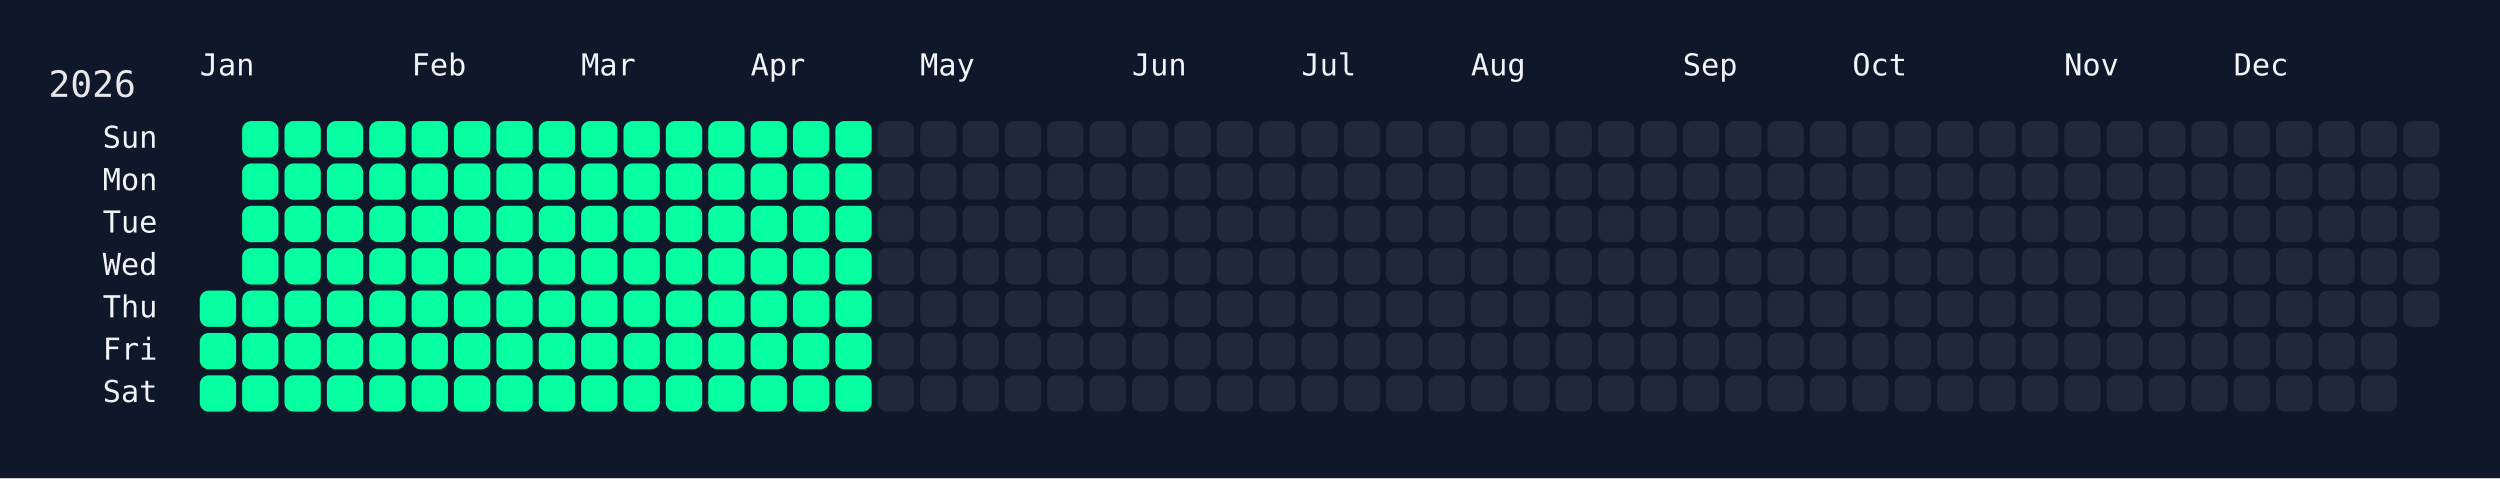
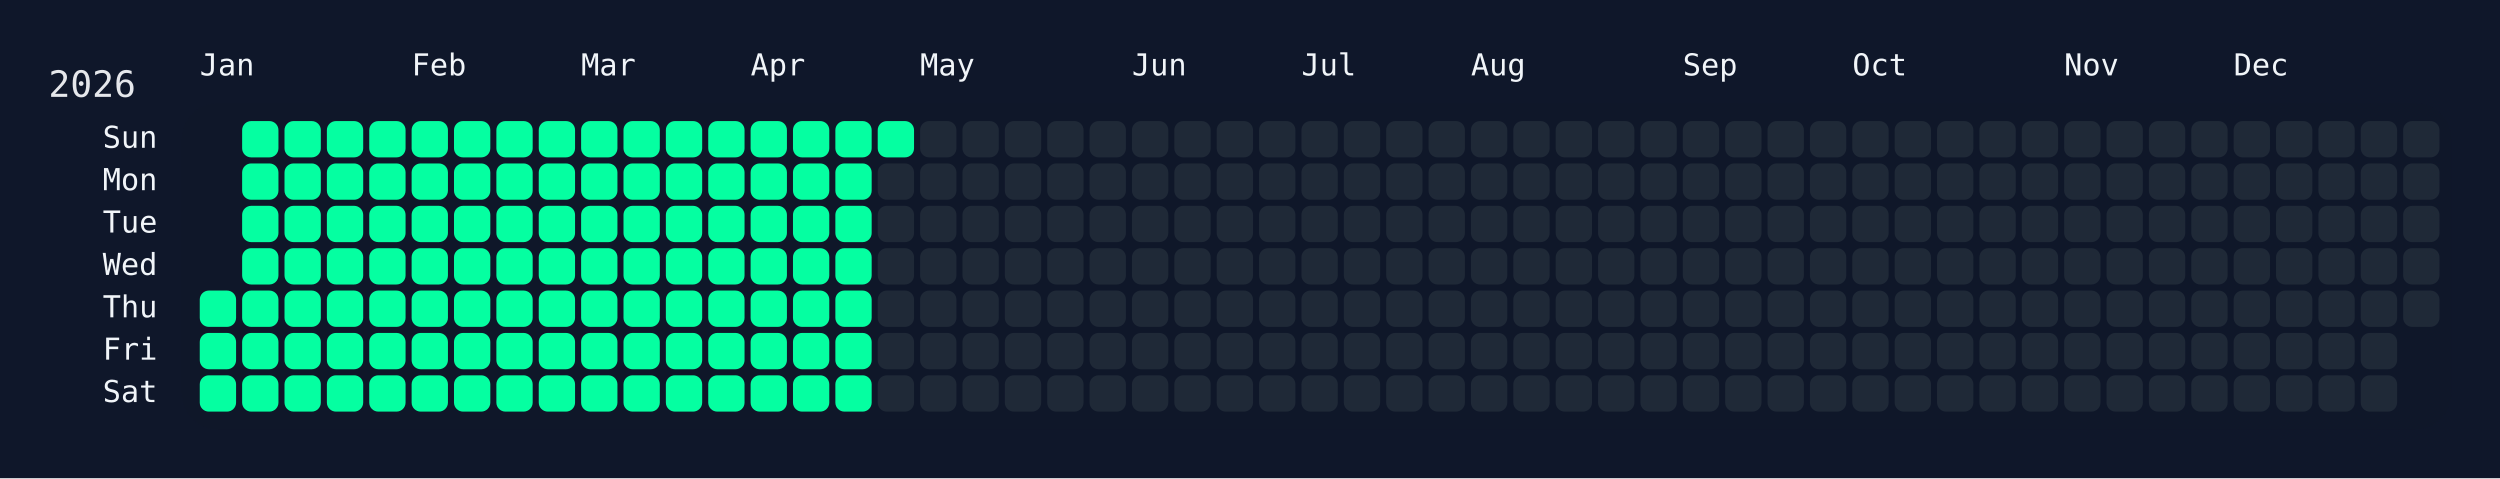
<svg xmlns="http://www.w3.org/2000/svg" width="826" height="158" viewBox="0 0 826 158">
  <rect width="826" height="158" fill="#0f172a" />
  <rect x="60" y="34" width="750" height="108" rx="12" ry="12" fill="rgba(15, 23, 42, 0.8)" />
  <text x="16" y="32" font-size="12" fill="#e5e7eb" font-family="JetBrains Mono, ui-monospace, SFMono-Regular, Menlo, Monaco, Consolas, monospace">2026</text>
  <text x="66" y="18" font-size="10" fill="#f1f5f9" font-family="JetBrains Mono, ui-monospace, SFMono-Regular, Menlo, Monaco, Consolas, monospace" dominant-baseline="hanging">Jan</text>
  <text x="136" y="18" font-size="10" fill="#f1f5f9" font-family="JetBrains Mono, ui-monospace, SFMono-Regular, Menlo, Monaco, Consolas, monospace" dominant-baseline="hanging">Feb</text>
  <text x="192" y="18" font-size="10" fill="#f1f5f9" font-family="JetBrains Mono, ui-monospace, SFMono-Regular, Menlo, Monaco, Consolas, monospace" dominant-baseline="hanging">Mar</text>
  <text x="248" y="18" font-size="10" fill="#f1f5f9" font-family="JetBrains Mono, ui-monospace, SFMono-Regular, Menlo, Monaco, Consolas, monospace" dominant-baseline="hanging">Apr</text>
  <text x="304" y="18" font-size="10" fill="#f1f5f9" font-family="JetBrains Mono, ui-monospace, SFMono-Regular, Menlo, Monaco, Consolas, monospace" dominant-baseline="hanging">May</text>
  <text x="374" y="18" font-size="10" fill="#f1f5f9" font-family="JetBrains Mono, ui-monospace, SFMono-Regular, Menlo, Monaco, Consolas, monospace" dominant-baseline="hanging">Jun</text>
  <text x="430" y="18" font-size="10" fill="#f1f5f9" font-family="JetBrains Mono, ui-monospace, SFMono-Regular, Menlo, Monaco, Consolas, monospace" dominant-baseline="hanging">Jul</text>
  <text x="486" y="18" font-size="10" fill="#f1f5f9" font-family="JetBrains Mono, ui-monospace, SFMono-Regular, Menlo, Monaco, Consolas, monospace" dominant-baseline="hanging">Aug</text>
  <text x="556" y="18" font-size="10" fill="#f1f5f9" font-family="JetBrains Mono, ui-monospace, SFMono-Regular, Menlo, Monaco, Consolas, monospace" dominant-baseline="hanging">Sep</text>
  <text x="612" y="18" font-size="10" fill="#f1f5f9" font-family="JetBrains Mono, ui-monospace, SFMono-Regular, Menlo, Monaco, Consolas, monospace" dominant-baseline="hanging">Oct</text>
  <text x="682" y="18" font-size="10" fill="#f1f5f9" font-family="JetBrains Mono, ui-monospace, SFMono-Regular, Menlo, Monaco, Consolas, monospace" dominant-baseline="hanging">Nov</text>
  <text x="738" y="18" font-size="10" fill="#f1f5f9" font-family="JetBrains Mono, ui-monospace, SFMono-Regular, Menlo, Monaco, Consolas, monospace" dominant-baseline="hanging">Dec</text>
  <text x="52" y="46.0" font-size="10" fill="#f1f5f9" font-family="JetBrains Mono, ui-monospace, SFMono-Regular, Menlo, Monaco, Consolas, monospace" text-anchor="end" dominant-baseline="middle">Sun</text>
  <text x="52" y="60.0" font-size="10" fill="#f1f5f9" font-family="JetBrains Mono, ui-monospace, SFMono-Regular, Menlo, Monaco, Consolas, monospace" text-anchor="end" dominant-baseline="middle">Mon</text>
  <text x="52" y="74.0" font-size="10" fill="#f1f5f9" font-family="JetBrains Mono, ui-monospace, SFMono-Regular, Menlo, Monaco, Consolas, monospace" text-anchor="end" dominant-baseline="middle">Tue</text>
  <text x="52" y="88.0" font-size="10" fill="#f1f5f9" font-family="JetBrains Mono, ui-monospace, SFMono-Regular, Menlo, Monaco, Consolas, monospace" text-anchor="end" dominant-baseline="middle">Wed</text>
  <text x="52" y="102.0" font-size="10" fill="#f1f5f9" font-family="JetBrains Mono, ui-monospace, SFMono-Regular, Menlo, Monaco, Consolas, monospace" text-anchor="end" dominant-baseline="middle">Thu</text>
  <text x="52" y="116.0" font-size="10" fill="#f1f5f9" font-family="JetBrains Mono, ui-monospace, SFMono-Regular, Menlo, Monaco, Consolas, monospace" text-anchor="end" dominant-baseline="middle">Fri</text>
  <text x="52" y="130.0" font-size="10" fill="#f1f5f9" font-family="JetBrains Mono, ui-monospace, SFMono-Regular, Menlo, Monaco, Consolas, monospace" text-anchor="end" dominant-baseline="middle">Sat</text>
  <g transform="translate(66,40)">
    <rect x="0" y="56" width="12" height="12" rx="3" ry="3" fill="#05ffa1" data-date="2026-01-01" />
    <rect x="0" y="70" width="12" height="12" rx="3" ry="3" fill="#05ffa1" data-date="2026-01-02" />
    <rect x="0" y="84" width="12" height="12" rx="3" ry="3" fill="#05ffa1" data-date="2026-01-03" />
    <rect x="14" y="0" width="12" height="12" rx="3" ry="3" fill="#05ffa1" data-date="2026-01-04" />
    <rect x="14" y="14" width="12" height="12" rx="3" ry="3" fill="#05ffa1" data-date="2026-01-05" />
    <rect x="14" y="28" width="12" height="12" rx="3" ry="3" fill="#05ffa1" data-date="2026-01-06" />
    <rect x="14" y="42" width="12" height="12" rx="3" ry="3" fill="#05ffa1" data-date="2026-01-07" />
    <rect x="14" y="56" width="12" height="12" rx="3" ry="3" fill="#05ffa1" data-date="2026-01-08" />
    <rect x="14" y="70" width="12" height="12" rx="3" ry="3" fill="#05ffa1" data-date="2026-01-09" />
    <rect x="14" y="84" width="12" height="12" rx="3" ry="3" fill="#05ffa1" data-date="2026-01-10" />
    <rect x="28" y="0" width="12" height="12" rx="3" ry="3" fill="#05ffa1" data-date="2026-01-11" />
    <rect x="28" y="14" width="12" height="12" rx="3" ry="3" fill="#05ffa1" data-date="2026-01-12" />
    <rect x="28" y="28" width="12" height="12" rx="3" ry="3" fill="#05ffa1" data-date="2026-01-13" />
    <rect x="28" y="42" width="12" height="12" rx="3" ry="3" fill="#05ffa1" data-date="2026-01-14" />
    <rect x="28" y="56" width="12" height="12" rx="3" ry="3" fill="#05ffa1" data-date="2026-01-15" />
    <rect x="28" y="70" width="12" height="12" rx="3" ry="3" fill="#05ffa1" data-date="2026-01-16" />
    <rect x="28" y="84" width="12" height="12" rx="3" ry="3" fill="#05ffa1" data-date="2026-01-17" />
    <rect x="42" y="0" width="12" height="12" rx="3" ry="3" fill="#05ffa1" data-date="2026-01-18" />
    <rect x="42" y="14" width="12" height="12" rx="3" ry="3" fill="#05ffa1" data-date="2026-01-19" />
    <rect x="42" y="28" width="12" height="12" rx="3" ry="3" fill="#05ffa1" data-date="2026-01-20" />
    <rect x="42" y="42" width="12" height="12" rx="3" ry="3" fill="#05ffa1" data-date="2026-01-21" />
    <rect x="42" y="56" width="12" height="12" rx="3" ry="3" fill="#05ffa1" data-date="2026-01-22" />
    <rect x="42" y="70" width="12" height="12" rx="3" ry="3" fill="#05ffa1" data-date="2026-01-23" />
    <rect x="42" y="84" width="12" height="12" rx="3" ry="3" fill="#05ffa1" data-date="2026-01-24" />
    <rect x="56" y="0" width="12" height="12" rx="3" ry="3" fill="#05ffa1" data-date="2026-01-25" />
    <rect x="56" y="14" width="12" height="12" rx="3" ry="3" fill="#05ffa1" data-date="2026-01-26" />
    <rect x="56" y="28" width="12" height="12" rx="3" ry="3" fill="#05ffa1" data-date="2026-01-27" />
    <rect x="56" y="42" width="12" height="12" rx="3" ry="3" fill="#05ffa1" data-date="2026-01-28" />
    <rect x="56" y="56" width="12" height="12" rx="3" ry="3" fill="#05ffa1" data-date="2026-01-29" />
    <rect x="56" y="70" width="12" height="12" rx="3" ry="3" fill="#05ffa1" data-date="2026-01-30" />
    <rect x="56" y="84" width="12" height="12" rx="3" ry="3" fill="#05ffa1" data-date="2026-01-31" />
    <rect x="70" y="0" width="12" height="12" rx="3" ry="3" fill="#05ffa1" data-date="2026-02-01" />
    <rect x="70" y="14" width="12" height="12" rx="3" ry="3" fill="#05ffa1" data-date="2026-02-02" />
    <rect x="70" y="28" width="12" height="12" rx="3" ry="3" fill="#05ffa1" data-date="2026-02-03" />
    <rect x="70" y="42" width="12" height="12" rx="3" ry="3" fill="#05ffa1" data-date="2026-02-04" />
    <rect x="70" y="56" width="12" height="12" rx="3" ry="3" fill="#05ffa1" data-date="2026-02-05" />
    <rect x="70" y="70" width="12" height="12" rx="3" ry="3" fill="#05ffa1" data-date="2026-02-06" />
    <rect x="70" y="84" width="12" height="12" rx="3" ry="3" fill="#05ffa1" data-date="2026-02-07" />
    <rect x="84" y="0" width="12" height="12" rx="3" ry="3" fill="#05ffa1" data-date="2026-02-08" />
    <rect x="84" y="14" width="12" height="12" rx="3" ry="3" fill="#05ffa1" data-date="2026-02-09" />
    <rect x="84" y="28" width="12" height="12" rx="3" ry="3" fill="#05ffa1" data-date="2026-02-10" />
    <rect x="84" y="42" width="12" height="12" rx="3" ry="3" fill="#05ffa1" data-date="2026-02-11" />
    <rect x="84" y="56" width="12" height="12" rx="3" ry="3" fill="#05ffa1" data-date="2026-02-12" />
    <rect x="84" y="70" width="12" height="12" rx="3" ry="3" fill="#05ffa1" data-date="2026-02-13" />
    <rect x="84" y="84" width="12" height="12" rx="3" ry="3" fill="#05ffa1" data-date="2026-02-14" />
    <rect x="98" y="0" width="12" height="12" rx="3" ry="3" fill="#05ffa1" data-date="2026-02-15" />
    <rect x="98" y="14" width="12" height="12" rx="3" ry="3" fill="#05ffa1" data-date="2026-02-16" />
    <rect x="98" y="28" width="12" height="12" rx="3" ry="3" fill="#05ffa1" data-date="2026-02-17" />
    <rect x="98" y="42" width="12" height="12" rx="3" ry="3" fill="#05ffa1" data-date="2026-02-18" />
    <rect x="98" y="56" width="12" height="12" rx="3" ry="3" fill="#05ffa1" data-date="2026-02-19" />
    <rect x="98" y="70" width="12" height="12" rx="3" ry="3" fill="#05ffa1" data-date="2026-02-20" />
    <rect x="98" y="84" width="12" height="12" rx="3" ry="3" fill="#05ffa1" data-date="2026-02-21" />
    <rect x="112" y="0" width="12" height="12" rx="3" ry="3" fill="#05ffa1" data-date="2026-02-22" />
    <rect x="112" y="14" width="12" height="12" rx="3" ry="3" fill="#05ffa1" data-date="2026-02-23" />
    <rect x="112" y="28" width="12" height="12" rx="3" ry="3" fill="#05ffa1" data-date="2026-02-24" />
    <rect x="112" y="42" width="12" height="12" rx="3" ry="3" fill="#05ffa1" data-date="2026-02-25" />
    <rect x="112" y="56" width="12" height="12" rx="3" ry="3" fill="#05ffa1" data-date="2026-02-26" />
    <rect x="112" y="70" width="12" height="12" rx="3" ry="3" fill="#05ffa1" data-date="2026-02-27" />
    <rect x="112" y="84" width="12" height="12" rx="3" ry="3" fill="#05ffa1" data-date="2026-02-28" />
    <rect x="126" y="0" width="12" height="12" rx="3" ry="3" fill="#05ffa1" data-date="2026-03-01" />
    <rect x="126" y="14" width="12" height="12" rx="3" ry="3" fill="#05ffa1" data-date="2026-03-02" />
    <rect x="126" y="28" width="12" height="12" rx="3" ry="3" fill="#05ffa1" data-date="2026-03-03" />
    <rect x="126" y="42" width="12" height="12" rx="3" ry="3" fill="#05ffa1" data-date="2026-03-04" />
    <rect x="126" y="56" width="12" height="12" rx="3" ry="3" fill="#05ffa1" data-date="2026-03-05" />
    <rect x="126" y="70" width="12" height="12" rx="3" ry="3" fill="#05ffa1" data-date="2026-03-06" />
    <rect x="126" y="84" width="12" height="12" rx="3" ry="3" fill="#05ffa1" data-date="2026-03-07" />
    <rect x="140" y="0" width="12" height="12" rx="3" ry="3" fill="#05ffa1" data-date="2026-03-08" />
    <rect x="140" y="14" width="12" height="12" rx="3" ry="3" fill="#05ffa1" data-date="2026-03-09" />
    <rect x="140" y="28" width="12" height="12" rx="3" ry="3" fill="#05ffa1" data-date="2026-03-10" />
    <rect x="140" y="42" width="12" height="12" rx="3" ry="3" fill="#05ffa1" data-date="2026-03-11" />
    <rect x="140" y="56" width="12" height="12" rx="3" ry="3" fill="#05ffa1" data-date="2026-03-12" />
    <rect x="140" y="70" width="12" height="12" rx="3" ry="3" fill="#05ffa1" data-date="2026-03-13" />
    <rect x="140" y="84" width="12" height="12" rx="3" ry="3" fill="#05ffa1" data-date="2026-03-14" />
    <rect x="154" y="0" width="12" height="12" rx="3" ry="3" fill="#05ffa1" data-date="2026-03-15" />
    <rect x="154" y="14" width="12" height="12" rx="3" ry="3" fill="#05ffa1" data-date="2026-03-16" />
    <rect x="154" y="28" width="12" height="12" rx="3" ry="3" fill="#05ffa1" data-date="2026-03-17" />
    <rect x="154" y="42" width="12" height="12" rx="3" ry="3" fill="#05ffa1" data-date="2026-03-18" />
    <rect x="154" y="56" width="12" height="12" rx="3" ry="3" fill="#05ffa1" data-date="2026-03-19" />
    <rect x="154" y="70" width="12" height="12" rx="3" ry="3" fill="#05ffa1" data-date="2026-03-20" />
    <rect x="154" y="84" width="12" height="12" rx="3" ry="3" fill="#05ffa1" data-date="2026-03-21" />
    <rect x="168" y="0" width="12" height="12" rx="3" ry="3" fill="#05ffa1" data-date="2026-03-22" />
    <rect x="168" y="14" width="12" height="12" rx="3" ry="3" fill="#05ffa1" data-date="2026-03-23" />
    <rect x="168" y="28" width="12" height="12" rx="3" ry="3" fill="#05ffa1" data-date="2026-03-24" />
    <rect x="168" y="42" width="12" height="12" rx="3" ry="3" fill="#05ffa1" data-date="2026-03-25" />
    <rect x="168" y="56" width="12" height="12" rx="3" ry="3" fill="#05ffa1" data-date="2026-03-26" />
    <rect x="168" y="70" width="12" height="12" rx="3" ry="3" fill="#05ffa1" data-date="2026-03-27" />
    <rect x="168" y="84" width="12" height="12" rx="3" ry="3" fill="#05ffa1" data-date="2026-03-28" />
    <rect x="182" y="0" width="12" height="12" rx="3" ry="3" fill="#05ffa1" data-date="2026-03-29" />
    <rect x="182" y="14" width="12" height="12" rx="3" ry="3" fill="#05ffa1" data-date="2026-03-30" />
    <rect x="182" y="28" width="12" height="12" rx="3" ry="3" fill="#05ffa1" data-date="2026-03-31" />
    <rect x="182" y="42" width="12" height="12" rx="3" ry="3" fill="#05ffa1" data-date="2026-04-01" />
    <rect x="182" y="56" width="12" height="12" rx="3" ry="3" fill="#05ffa1" data-date="2026-04-02" />
    <rect x="182" y="70" width="12" height="12" rx="3" ry="3" fill="#05ffa1" data-date="2026-04-03" />
    <rect x="182" y="84" width="12" height="12" rx="3" ry="3" fill="#05ffa1" data-date="2026-04-04" />
    <rect x="196" y="0" width="12" height="12" rx="3" ry="3" fill="#05ffa1" data-date="2026-04-05" />
    <rect x="196" y="14" width="12" height="12" rx="3" ry="3" fill="#05ffa1" data-date="2026-04-06" />
    <rect x="196" y="28" width="12" height="12" rx="3" ry="3" fill="#05ffa1" data-date="2026-04-07" />
    <rect x="196" y="42" width="12" height="12" rx="3" ry="3" fill="#05ffa1" data-date="2026-04-08" />
    <rect x="196" y="56" width="12" height="12" rx="3" ry="3" fill="#05ffa1" data-date="2026-04-09" />
    <rect x="196" y="70" width="12" height="12" rx="3" ry="3" fill="#05ffa1" data-date="2026-04-10" />
    <rect x="196" y="84" width="12" height="12" rx="3" ry="3" fill="#05ffa1" data-date="2026-04-11" />
    <rect x="210" y="0" width="12" height="12" rx="3" ry="3" fill="#05ffa1" data-date="2026-04-12" />
    <rect x="210" y="14" width="12" height="12" rx="3" ry="3" fill="#05ffa1" data-date="2026-04-13" />
    <rect x="210" y="28" width="12" height="12" rx="3" ry="3" fill="#05ffa1" data-date="2026-04-14" />
    <rect x="210" y="42" width="12" height="12" rx="3" ry="3" fill="#05ffa1" data-date="2026-04-15" />
    <rect x="210" y="56" width="12" height="12" rx="3" ry="3" fill="#05ffa1" data-date="2026-04-16" />
    <rect x="210" y="70" width="12" height="12" rx="3" ry="3" fill="#05ffa1" data-date="2026-04-17" />
    <rect x="210" y="84" width="12" height="12" rx="3" ry="3" fill="#05ffa1" data-date="2026-04-18" />
-     <rect x="224" y="0" width="12" height="12" rx="3" ry="3" fill="#1f2937" data-date="2026-04-19" />
+     <rect x="224" y="0" width="12" height="12" rx="3" ry="3" fill="#05ffa1" data-date="2026-04-19" />
    <rect x="224" y="14" width="12" height="12" rx="3" ry="3" fill="#1f2937" data-date="2026-04-20" />
    <rect x="224" y="28" width="12" height="12" rx="3" ry="3" fill="#1f2937" data-date="2026-04-21" />
    <rect x="224" y="42" width="12" height="12" rx="3" ry="3" fill="#1f2937" data-date="2026-04-22" />
    <rect x="224" y="56" width="12" height="12" rx="3" ry="3" fill="#1f2937" data-date="2026-04-23" />
    <rect x="224" y="70" width="12" height="12" rx="3" ry="3" fill="#1f2937" data-date="2026-04-24" />
    <rect x="224" y="84" width="12" height="12" rx="3" ry="3" fill="#1f2937" data-date="2026-04-25" />
    <rect x="238" y="0" width="12" height="12" rx="3" ry="3" fill="#1f2937" data-date="2026-04-26" />
    <rect x="238" y="14" width="12" height="12" rx="3" ry="3" fill="#1f2937" data-date="2026-04-27" />
    <rect x="238" y="28" width="12" height="12" rx="3" ry="3" fill="#1f2937" data-date="2026-04-28" />
    <rect x="238" y="42" width="12" height="12" rx="3" ry="3" fill="#1f2937" data-date="2026-04-29" />
    <rect x="238" y="56" width="12" height="12" rx="3" ry="3" fill="#1f2937" data-date="2026-04-30" />
    <rect x="238" y="70" width="12" height="12" rx="3" ry="3" fill="#1f2937" data-date="2026-05-01" />
    <rect x="238" y="84" width="12" height="12" rx="3" ry="3" fill="#1f2937" data-date="2026-05-02" />
    <rect x="252" y="0" width="12" height="12" rx="3" ry="3" fill="#1f2937" data-date="2026-05-03" />
    <rect x="252" y="14" width="12" height="12" rx="3" ry="3" fill="#1f2937" data-date="2026-05-04" />
    <rect x="252" y="28" width="12" height="12" rx="3" ry="3" fill="#1f2937" data-date="2026-05-05" />
    <rect x="252" y="42" width="12" height="12" rx="3" ry="3" fill="#1f2937" data-date="2026-05-06" />
    <rect x="252" y="56" width="12" height="12" rx="3" ry="3" fill="#1f2937" data-date="2026-05-07" />
    <rect x="252" y="70" width="12" height="12" rx="3" ry="3" fill="#1f2937" data-date="2026-05-08" />
    <rect x="252" y="84" width="12" height="12" rx="3" ry="3" fill="#1f2937" data-date="2026-05-09" />
    <rect x="266" y="0" width="12" height="12" rx="3" ry="3" fill="#1f2937" data-date="2026-05-10" />
    <rect x="266" y="14" width="12" height="12" rx="3" ry="3" fill="#1f2937" data-date="2026-05-11" />
    <rect x="266" y="28" width="12" height="12" rx="3" ry="3" fill="#1f2937" data-date="2026-05-12" />
    <rect x="266" y="42" width="12" height="12" rx="3" ry="3" fill="#1f2937" data-date="2026-05-13" />
    <rect x="266" y="56" width="12" height="12" rx="3" ry="3" fill="#1f2937" data-date="2026-05-14" />
    <rect x="266" y="70" width="12" height="12" rx="3" ry="3" fill="#1f2937" data-date="2026-05-15" />
    <rect x="266" y="84" width="12" height="12" rx="3" ry="3" fill="#1f2937" data-date="2026-05-16" />
    <rect x="280" y="0" width="12" height="12" rx="3" ry="3" fill="#1f2937" data-date="2026-05-17" />
    <rect x="280" y="14" width="12" height="12" rx="3" ry="3" fill="#1f2937" data-date="2026-05-18" />
    <rect x="280" y="28" width="12" height="12" rx="3" ry="3" fill="#1f2937" data-date="2026-05-19" />
    <rect x="280" y="42" width="12" height="12" rx="3" ry="3" fill="#1f2937" data-date="2026-05-20" />
    <rect x="280" y="56" width="12" height="12" rx="3" ry="3" fill="#1f2937" data-date="2026-05-21" />
    <rect x="280" y="70" width="12" height="12" rx="3" ry="3" fill="#1f2937" data-date="2026-05-22" />
    <rect x="280" y="84" width="12" height="12" rx="3" ry="3" fill="#1f2937" data-date="2026-05-23" />
    <rect x="294" y="0" width="12" height="12" rx="3" ry="3" fill="#1f2937" data-date="2026-05-24" />
    <rect x="294" y="14" width="12" height="12" rx="3" ry="3" fill="#1f2937" data-date="2026-05-25" />
    <rect x="294" y="28" width="12" height="12" rx="3" ry="3" fill="#1f2937" data-date="2026-05-26" />
    <rect x="294" y="42" width="12" height="12" rx="3" ry="3" fill="#1f2937" data-date="2026-05-27" />
    <rect x="294" y="56" width="12" height="12" rx="3" ry="3" fill="#1f2937" data-date="2026-05-28" />
    <rect x="294" y="70" width="12" height="12" rx="3" ry="3" fill="#1f2937" data-date="2026-05-29" />
    <rect x="294" y="84" width="12" height="12" rx="3" ry="3" fill="#1f2937" data-date="2026-05-30" />
    <rect x="308" y="0" width="12" height="12" rx="3" ry="3" fill="#1f2937" data-date="2026-05-31" />
    <rect x="308" y="14" width="12" height="12" rx="3" ry="3" fill="#1f2937" data-date="2026-06-01" />
    <rect x="308" y="28" width="12" height="12" rx="3" ry="3" fill="#1f2937" data-date="2026-06-02" />
    <rect x="308" y="42" width="12" height="12" rx="3" ry="3" fill="#1f2937" data-date="2026-06-03" />
    <rect x="308" y="56" width="12" height="12" rx="3" ry="3" fill="#1f2937" data-date="2026-06-04" />
    <rect x="308" y="70" width="12" height="12" rx="3" ry="3" fill="#1f2937" data-date="2026-06-05" />
    <rect x="308" y="84" width="12" height="12" rx="3" ry="3" fill="#1f2937" data-date="2026-06-06" />
    <rect x="322" y="0" width="12" height="12" rx="3" ry="3" fill="#1f2937" data-date="2026-06-07" />
    <rect x="322" y="14" width="12" height="12" rx="3" ry="3" fill="#1f2937" data-date="2026-06-08" />
    <rect x="322" y="28" width="12" height="12" rx="3" ry="3" fill="#1f2937" data-date="2026-06-09" />
    <rect x="322" y="42" width="12" height="12" rx="3" ry="3" fill="#1f2937" data-date="2026-06-10" />
    <rect x="322" y="56" width="12" height="12" rx="3" ry="3" fill="#1f2937" data-date="2026-06-11" />
    <rect x="322" y="70" width="12" height="12" rx="3" ry="3" fill="#1f2937" data-date="2026-06-12" />
    <rect x="322" y="84" width="12" height="12" rx="3" ry="3" fill="#1f2937" data-date="2026-06-13" />
    <rect x="336" y="0" width="12" height="12" rx="3" ry="3" fill="#1f2937" data-date="2026-06-14" />
    <rect x="336" y="14" width="12" height="12" rx="3" ry="3" fill="#1f2937" data-date="2026-06-15" />
    <rect x="336" y="28" width="12" height="12" rx="3" ry="3" fill="#1f2937" data-date="2026-06-16" />
    <rect x="336" y="42" width="12" height="12" rx="3" ry="3" fill="#1f2937" data-date="2026-06-17" />
    <rect x="336" y="56" width="12" height="12" rx="3" ry="3" fill="#1f2937" data-date="2026-06-18" />
    <rect x="336" y="70" width="12" height="12" rx="3" ry="3" fill="#1f2937" data-date="2026-06-19" />
    <rect x="336" y="84" width="12" height="12" rx="3" ry="3" fill="#1f2937" data-date="2026-06-20" />
    <rect x="350" y="0" width="12" height="12" rx="3" ry="3" fill="#1f2937" data-date="2026-06-21" />
    <rect x="350" y="14" width="12" height="12" rx="3" ry="3" fill="#1f2937" data-date="2026-06-22" />
    <rect x="350" y="28" width="12" height="12" rx="3" ry="3" fill="#1f2937" data-date="2026-06-23" />
    <rect x="350" y="42" width="12" height="12" rx="3" ry="3" fill="#1f2937" data-date="2026-06-24" />
    <rect x="350" y="56" width="12" height="12" rx="3" ry="3" fill="#1f2937" data-date="2026-06-25" />
    <rect x="350" y="70" width="12" height="12" rx="3" ry="3" fill="#1f2937" data-date="2026-06-26" />
    <rect x="350" y="84" width="12" height="12" rx="3" ry="3" fill="#1f2937" data-date="2026-06-27" />
    <rect x="364" y="0" width="12" height="12" rx="3" ry="3" fill="#1f2937" data-date="2026-06-28" />
    <rect x="364" y="14" width="12" height="12" rx="3" ry="3" fill="#1f2937" data-date="2026-06-29" />
    <rect x="364" y="28" width="12" height="12" rx="3" ry="3" fill="#1f2937" data-date="2026-06-30" />
    <rect x="364" y="42" width="12" height="12" rx="3" ry="3" fill="#1f2937" data-date="2026-07-01" />
    <rect x="364" y="56" width="12" height="12" rx="3" ry="3" fill="#1f2937" data-date="2026-07-02" />
    <rect x="364" y="70" width="12" height="12" rx="3" ry="3" fill="#1f2937" data-date="2026-07-03" />
    <rect x="364" y="84" width="12" height="12" rx="3" ry="3" fill="#1f2937" data-date="2026-07-04" />
    <rect x="378" y="0" width="12" height="12" rx="3" ry="3" fill="#1f2937" data-date="2026-07-05" />
    <rect x="378" y="14" width="12" height="12" rx="3" ry="3" fill="#1f2937" data-date="2026-07-06" />
    <rect x="378" y="28" width="12" height="12" rx="3" ry="3" fill="#1f2937" data-date="2026-07-07" />
    <rect x="378" y="42" width="12" height="12" rx="3" ry="3" fill="#1f2937" data-date="2026-07-08" />
    <rect x="378" y="56" width="12" height="12" rx="3" ry="3" fill="#1f2937" data-date="2026-07-09" />
    <rect x="378" y="70" width="12" height="12" rx="3" ry="3" fill="#1f2937" data-date="2026-07-10" />
    <rect x="378" y="84" width="12" height="12" rx="3" ry="3" fill="#1f2937" data-date="2026-07-11" />
    <rect x="392" y="0" width="12" height="12" rx="3" ry="3" fill="#1f2937" data-date="2026-07-12" />
    <rect x="392" y="14" width="12" height="12" rx="3" ry="3" fill="#1f2937" data-date="2026-07-13" />
    <rect x="392" y="28" width="12" height="12" rx="3" ry="3" fill="#1f2937" data-date="2026-07-14" />
    <rect x="392" y="42" width="12" height="12" rx="3" ry="3" fill="#1f2937" data-date="2026-07-15" />
    <rect x="392" y="56" width="12" height="12" rx="3" ry="3" fill="#1f2937" data-date="2026-07-16" />
    <rect x="392" y="70" width="12" height="12" rx="3" ry="3" fill="#1f2937" data-date="2026-07-17" />
    <rect x="392" y="84" width="12" height="12" rx="3" ry="3" fill="#1f2937" data-date="2026-07-18" />
    <rect x="406" y="0" width="12" height="12" rx="3" ry="3" fill="#1f2937" data-date="2026-07-19" />
    <rect x="406" y="14" width="12" height="12" rx="3" ry="3" fill="#1f2937" data-date="2026-07-20" />
    <rect x="406" y="28" width="12" height="12" rx="3" ry="3" fill="#1f2937" data-date="2026-07-21" />
    <rect x="406" y="42" width="12" height="12" rx="3" ry="3" fill="#1f2937" data-date="2026-07-22" />
    <rect x="406" y="56" width="12" height="12" rx="3" ry="3" fill="#1f2937" data-date="2026-07-23" />
    <rect x="406" y="70" width="12" height="12" rx="3" ry="3" fill="#1f2937" data-date="2026-07-24" />
    <rect x="406" y="84" width="12" height="12" rx="3" ry="3" fill="#1f2937" data-date="2026-07-25" />
    <rect x="420" y="0" width="12" height="12" rx="3" ry="3" fill="#1f2937" data-date="2026-07-26" />
    <rect x="420" y="14" width="12" height="12" rx="3" ry="3" fill="#1f2937" data-date="2026-07-27" />
    <rect x="420" y="28" width="12" height="12" rx="3" ry="3" fill="#1f2937" data-date="2026-07-28" />
    <rect x="420" y="42" width="12" height="12" rx="3" ry="3" fill="#1f2937" data-date="2026-07-29" />
    <rect x="420" y="56" width="12" height="12" rx="3" ry="3" fill="#1f2937" data-date="2026-07-30" />
    <rect x="420" y="70" width="12" height="12" rx="3" ry="3" fill="#1f2937" data-date="2026-07-31" />
    <rect x="420" y="84" width="12" height="12" rx="3" ry="3" fill="#1f2937" data-date="2026-08-01" />
    <rect x="434" y="0" width="12" height="12" rx="3" ry="3" fill="#1f2937" data-date="2026-08-02" />
    <rect x="434" y="14" width="12" height="12" rx="3" ry="3" fill="#1f2937" data-date="2026-08-03" />
    <rect x="434" y="28" width="12" height="12" rx="3" ry="3" fill="#1f2937" data-date="2026-08-04" />
    <rect x="434" y="42" width="12" height="12" rx="3" ry="3" fill="#1f2937" data-date="2026-08-05" />
    <rect x="434" y="56" width="12" height="12" rx="3" ry="3" fill="#1f2937" data-date="2026-08-06" />
    <rect x="434" y="70" width="12" height="12" rx="3" ry="3" fill="#1f2937" data-date="2026-08-07" />
    <rect x="434" y="84" width="12" height="12" rx="3" ry="3" fill="#1f2937" data-date="2026-08-08" />
    <rect x="448" y="0" width="12" height="12" rx="3" ry="3" fill="#1f2937" data-date="2026-08-09" />
    <rect x="448" y="14" width="12" height="12" rx="3" ry="3" fill="#1f2937" data-date="2026-08-10" />
    <rect x="448" y="28" width="12" height="12" rx="3" ry="3" fill="#1f2937" data-date="2026-08-11" />
    <rect x="448" y="42" width="12" height="12" rx="3" ry="3" fill="#1f2937" data-date="2026-08-12" />
    <rect x="448" y="56" width="12" height="12" rx="3" ry="3" fill="#1f2937" data-date="2026-08-13" />
    <rect x="448" y="70" width="12" height="12" rx="3" ry="3" fill="#1f2937" data-date="2026-08-14" />
    <rect x="448" y="84" width="12" height="12" rx="3" ry="3" fill="#1f2937" data-date="2026-08-15" />
    <rect x="462" y="0" width="12" height="12" rx="3" ry="3" fill="#1f2937" data-date="2026-08-16" />
    <rect x="462" y="14" width="12" height="12" rx="3" ry="3" fill="#1f2937" data-date="2026-08-17" />
    <rect x="462" y="28" width="12" height="12" rx="3" ry="3" fill="#1f2937" data-date="2026-08-18" />
    <rect x="462" y="42" width="12" height="12" rx="3" ry="3" fill="#1f2937" data-date="2026-08-19" />
    <rect x="462" y="56" width="12" height="12" rx="3" ry="3" fill="#1f2937" data-date="2026-08-20" />
    <rect x="462" y="70" width="12" height="12" rx="3" ry="3" fill="#1f2937" data-date="2026-08-21" />
    <rect x="462" y="84" width="12" height="12" rx="3" ry="3" fill="#1f2937" data-date="2026-08-22" />
    <rect x="476" y="0" width="12" height="12" rx="3" ry="3" fill="#1f2937" data-date="2026-08-23" />
    <rect x="476" y="14" width="12" height="12" rx="3" ry="3" fill="#1f2937" data-date="2026-08-24" />
    <rect x="476" y="28" width="12" height="12" rx="3" ry="3" fill="#1f2937" data-date="2026-08-25" />
    <rect x="476" y="42" width="12" height="12" rx="3" ry="3" fill="#1f2937" data-date="2026-08-26" />
    <rect x="476" y="56" width="12" height="12" rx="3" ry="3" fill="#1f2937" data-date="2026-08-27" />
    <rect x="476" y="70" width="12" height="12" rx="3" ry="3" fill="#1f2937" data-date="2026-08-28" />
    <rect x="476" y="84" width="12" height="12" rx="3" ry="3" fill="#1f2937" data-date="2026-08-29" />
    <rect x="490" y="0" width="12" height="12" rx="3" ry="3" fill="#1f2937" data-date="2026-08-30" />
    <rect x="490" y="14" width="12" height="12" rx="3" ry="3" fill="#1f2937" data-date="2026-08-31" />
    <rect x="490" y="28" width="12" height="12" rx="3" ry="3" fill="#1f2937" data-date="2026-09-01" />
    <rect x="490" y="42" width="12" height="12" rx="3" ry="3" fill="#1f2937" data-date="2026-09-02" />
    <rect x="490" y="56" width="12" height="12" rx="3" ry="3" fill="#1f2937" data-date="2026-09-03" />
    <rect x="490" y="70" width="12" height="12" rx="3" ry="3" fill="#1f2937" data-date="2026-09-04" />
    <rect x="490" y="84" width="12" height="12" rx="3" ry="3" fill="#1f2937" data-date="2026-09-05" />
    <rect x="504" y="0" width="12" height="12" rx="3" ry="3" fill="#1f2937" data-date="2026-09-06" />
    <rect x="504" y="14" width="12" height="12" rx="3" ry="3" fill="#1f2937" data-date="2026-09-07" />
    <rect x="504" y="28" width="12" height="12" rx="3" ry="3" fill="#1f2937" data-date="2026-09-08" />
    <rect x="504" y="42" width="12" height="12" rx="3" ry="3" fill="#1f2937" data-date="2026-09-09" />
    <rect x="504" y="56" width="12" height="12" rx="3" ry="3" fill="#1f2937" data-date="2026-09-10" />
    <rect x="504" y="70" width="12" height="12" rx="3" ry="3" fill="#1f2937" data-date="2026-09-11" />
    <rect x="504" y="84" width="12" height="12" rx="3" ry="3" fill="#1f2937" data-date="2026-09-12" />
    <rect x="518" y="0" width="12" height="12" rx="3" ry="3" fill="#1f2937" data-date="2026-09-13" />
    <rect x="518" y="14" width="12" height="12" rx="3" ry="3" fill="#1f2937" data-date="2026-09-14" />
    <rect x="518" y="28" width="12" height="12" rx="3" ry="3" fill="#1f2937" data-date="2026-09-15" />
    <rect x="518" y="42" width="12" height="12" rx="3" ry="3" fill="#1f2937" data-date="2026-09-16" />
    <rect x="518" y="56" width="12" height="12" rx="3" ry="3" fill="#1f2937" data-date="2026-09-17" />
    <rect x="518" y="70" width="12" height="12" rx="3" ry="3" fill="#1f2937" data-date="2026-09-18" />
    <rect x="518" y="84" width="12" height="12" rx="3" ry="3" fill="#1f2937" data-date="2026-09-19" />
    <rect x="532" y="0" width="12" height="12" rx="3" ry="3" fill="#1f2937" data-date="2026-09-20" />
    <rect x="532" y="14" width="12" height="12" rx="3" ry="3" fill="#1f2937" data-date="2026-09-21" />
    <rect x="532" y="28" width="12" height="12" rx="3" ry="3" fill="#1f2937" data-date="2026-09-22" />
    <rect x="532" y="42" width="12" height="12" rx="3" ry="3" fill="#1f2937" data-date="2026-09-23" />
    <rect x="532" y="56" width="12" height="12" rx="3" ry="3" fill="#1f2937" data-date="2026-09-24" />
    <rect x="532" y="70" width="12" height="12" rx="3" ry="3" fill="#1f2937" data-date="2026-09-25" />
    <rect x="532" y="84" width="12" height="12" rx="3" ry="3" fill="#1f2937" data-date="2026-09-26" />
    <rect x="546" y="0" width="12" height="12" rx="3" ry="3" fill="#1f2937" data-date="2026-09-27" />
    <rect x="546" y="14" width="12" height="12" rx="3" ry="3" fill="#1f2937" data-date="2026-09-28" />
    <rect x="546" y="28" width="12" height="12" rx="3" ry="3" fill="#1f2937" data-date="2026-09-29" />
    <rect x="546" y="42" width="12" height="12" rx="3" ry="3" fill="#1f2937" data-date="2026-09-30" />
    <rect x="546" y="56" width="12" height="12" rx="3" ry="3" fill="#1f2937" data-date="2026-10-01" />
    <rect x="546" y="70" width="12" height="12" rx="3" ry="3" fill="#1f2937" data-date="2026-10-02" />
    <rect x="546" y="84" width="12" height="12" rx="3" ry="3" fill="#1f2937" data-date="2026-10-03" />
    <rect x="560" y="0" width="12" height="12" rx="3" ry="3" fill="#1f2937" data-date="2026-10-04" />
    <rect x="560" y="14" width="12" height="12" rx="3" ry="3" fill="#1f2937" data-date="2026-10-05" />
    <rect x="560" y="28" width="12" height="12" rx="3" ry="3" fill="#1f2937" data-date="2026-10-06" />
    <rect x="560" y="42" width="12" height="12" rx="3" ry="3" fill="#1f2937" data-date="2026-10-07" />
    <rect x="560" y="56" width="12" height="12" rx="3" ry="3" fill="#1f2937" data-date="2026-10-08" />
    <rect x="560" y="70" width="12" height="12" rx="3" ry="3" fill="#1f2937" data-date="2026-10-09" />
    <rect x="560" y="84" width="12" height="12" rx="3" ry="3" fill="#1f2937" data-date="2026-10-10" />
    <rect x="574" y="0" width="12" height="12" rx="3" ry="3" fill="#1f2937" data-date="2026-10-11" />
    <rect x="574" y="14" width="12" height="12" rx="3" ry="3" fill="#1f2937" data-date="2026-10-12" />
    <rect x="574" y="28" width="12" height="12" rx="3" ry="3" fill="#1f2937" data-date="2026-10-13" />
    <rect x="574" y="42" width="12" height="12" rx="3" ry="3" fill="#1f2937" data-date="2026-10-14" />
    <rect x="574" y="56" width="12" height="12" rx="3" ry="3" fill="#1f2937" data-date="2026-10-15" />
    <rect x="574" y="70" width="12" height="12" rx="3" ry="3" fill="#1f2937" data-date="2026-10-16" />
    <rect x="574" y="84" width="12" height="12" rx="3" ry="3" fill="#1f2937" data-date="2026-10-17" />
    <rect x="588" y="0" width="12" height="12" rx="3" ry="3" fill="#1f2937" data-date="2026-10-18" />
    <rect x="588" y="14" width="12" height="12" rx="3" ry="3" fill="#1f2937" data-date="2026-10-19" />
    <rect x="588" y="28" width="12" height="12" rx="3" ry="3" fill="#1f2937" data-date="2026-10-20" />
    <rect x="588" y="42" width="12" height="12" rx="3" ry="3" fill="#1f2937" data-date="2026-10-21" />
    <rect x="588" y="56" width="12" height="12" rx="3" ry="3" fill="#1f2937" data-date="2026-10-22" />
    <rect x="588" y="70" width="12" height="12" rx="3" ry="3" fill="#1f2937" data-date="2026-10-23" />
    <rect x="588" y="84" width="12" height="12" rx="3" ry="3" fill="#1f2937" data-date="2026-10-24" />
    <rect x="602" y="0" width="12" height="12" rx="3" ry="3" fill="#1f2937" data-date="2026-10-25" />
    <rect x="602" y="14" width="12" height="12" rx="3" ry="3" fill="#1f2937" data-date="2026-10-26" />
    <rect x="602" y="28" width="12" height="12" rx="3" ry="3" fill="#1f2937" data-date="2026-10-27" />
    <rect x="602" y="42" width="12" height="12" rx="3" ry="3" fill="#1f2937" data-date="2026-10-28" />
    <rect x="602" y="56" width="12" height="12" rx="3" ry="3" fill="#1f2937" data-date="2026-10-29" />
    <rect x="602" y="70" width="12" height="12" rx="3" ry="3" fill="#1f2937" data-date="2026-10-30" />
    <rect x="602" y="84" width="12" height="12" rx="3" ry="3" fill="#1f2937" data-date="2026-10-31" />
    <rect x="616" y="0" width="12" height="12" rx="3" ry="3" fill="#1f2937" data-date="2026-11-01" />
    <rect x="616" y="14" width="12" height="12" rx="3" ry="3" fill="#1f2937" data-date="2026-11-02" />
    <rect x="616" y="28" width="12" height="12" rx="3" ry="3" fill="#1f2937" data-date="2026-11-03" />
    <rect x="616" y="42" width="12" height="12" rx="3" ry="3" fill="#1f2937" data-date="2026-11-04" />
    <rect x="616" y="56" width="12" height="12" rx="3" ry="3" fill="#1f2937" data-date="2026-11-05" />
    <rect x="616" y="70" width="12" height="12" rx="3" ry="3" fill="#1f2937" data-date="2026-11-06" />
    <rect x="616" y="84" width="12" height="12" rx="3" ry="3" fill="#1f2937" data-date="2026-11-07" />
    <rect x="630" y="0" width="12" height="12" rx="3" ry="3" fill="#1f2937" data-date="2026-11-08" />
    <rect x="630" y="14" width="12" height="12" rx="3" ry="3" fill="#1f2937" data-date="2026-11-09" />
    <rect x="630" y="28" width="12" height="12" rx="3" ry="3" fill="#1f2937" data-date="2026-11-10" />
    <rect x="630" y="42" width="12" height="12" rx="3" ry="3" fill="#1f2937" data-date="2026-11-11" />
    <rect x="630" y="56" width="12" height="12" rx="3" ry="3" fill="#1f2937" data-date="2026-11-12" />
    <rect x="630" y="70" width="12" height="12" rx="3" ry="3" fill="#1f2937" data-date="2026-11-13" />
    <rect x="630" y="84" width="12" height="12" rx="3" ry="3" fill="#1f2937" data-date="2026-11-14" />
    <rect x="644" y="0" width="12" height="12" rx="3" ry="3" fill="#1f2937" data-date="2026-11-15" />
    <rect x="644" y="14" width="12" height="12" rx="3" ry="3" fill="#1f2937" data-date="2026-11-16" />
    <rect x="644" y="28" width="12" height="12" rx="3" ry="3" fill="#1f2937" data-date="2026-11-17" />
    <rect x="644" y="42" width="12" height="12" rx="3" ry="3" fill="#1f2937" data-date="2026-11-18" />
    <rect x="644" y="56" width="12" height="12" rx="3" ry="3" fill="#1f2937" data-date="2026-11-19" />
    <rect x="644" y="70" width="12" height="12" rx="3" ry="3" fill="#1f2937" data-date="2026-11-20" />
    <rect x="644" y="84" width="12" height="12" rx="3" ry="3" fill="#1f2937" data-date="2026-11-21" />
    <rect x="658" y="0" width="12" height="12" rx="3" ry="3" fill="#1f2937" data-date="2026-11-22" />
    <rect x="658" y="14" width="12" height="12" rx="3" ry="3" fill="#1f2937" data-date="2026-11-23" />
    <rect x="658" y="28" width="12" height="12" rx="3" ry="3" fill="#1f2937" data-date="2026-11-24" />
    <rect x="658" y="42" width="12" height="12" rx="3" ry="3" fill="#1f2937" data-date="2026-11-25" />
    <rect x="658" y="56" width="12" height="12" rx="3" ry="3" fill="#1f2937" data-date="2026-11-26" />
    <rect x="658" y="70" width="12" height="12" rx="3" ry="3" fill="#1f2937" data-date="2026-11-27" />
    <rect x="658" y="84" width="12" height="12" rx="3" ry="3" fill="#1f2937" data-date="2026-11-28" />
    <rect x="672" y="0" width="12" height="12" rx="3" ry="3" fill="#1f2937" data-date="2026-11-29" />
    <rect x="672" y="14" width="12" height="12" rx="3" ry="3" fill="#1f2937" data-date="2026-11-30" />
    <rect x="672" y="28" width="12" height="12" rx="3" ry="3" fill="#1f2937" data-date="2026-12-01" />
    <rect x="672" y="42" width="12" height="12" rx="3" ry="3" fill="#1f2937" data-date="2026-12-02" />
    <rect x="672" y="56" width="12" height="12" rx="3" ry="3" fill="#1f2937" data-date="2026-12-03" />
    <rect x="672" y="70" width="12" height="12" rx="3" ry="3" fill="#1f2937" data-date="2026-12-04" />
    <rect x="672" y="84" width="12" height="12" rx="3" ry="3" fill="#1f2937" data-date="2026-12-05" />
    <rect x="686" y="0" width="12" height="12" rx="3" ry="3" fill="#1f2937" data-date="2026-12-06" />
    <rect x="686" y="14" width="12" height="12" rx="3" ry="3" fill="#1f2937" data-date="2026-12-07" />
    <rect x="686" y="28" width="12" height="12" rx="3" ry="3" fill="#1f2937" data-date="2026-12-08" />
    <rect x="686" y="42" width="12" height="12" rx="3" ry="3" fill="#1f2937" data-date="2026-12-09" />
    <rect x="686" y="56" width="12" height="12" rx="3" ry="3" fill="#1f2937" data-date="2026-12-10" />
    <rect x="686" y="70" width="12" height="12" rx="3" ry="3" fill="#1f2937" data-date="2026-12-11" />
    <rect x="686" y="84" width="12" height="12" rx="3" ry="3" fill="#1f2937" data-date="2026-12-12" />
    <rect x="700" y="0" width="12" height="12" rx="3" ry="3" fill="#1f2937" data-date="2026-12-13" />
    <rect x="700" y="14" width="12" height="12" rx="3" ry="3" fill="#1f2937" data-date="2026-12-14" />
    <rect x="700" y="28" width="12" height="12" rx="3" ry="3" fill="#1f2937" data-date="2026-12-15" />
    <rect x="700" y="42" width="12" height="12" rx="3" ry="3" fill="#1f2937" data-date="2026-12-16" />
    <rect x="700" y="56" width="12" height="12" rx="3" ry="3" fill="#1f2937" data-date="2026-12-17" />
    <rect x="700" y="70" width="12" height="12" rx="3" ry="3" fill="#1f2937" data-date="2026-12-18" />
    <rect x="700" y="84" width="12" height="12" rx="3" ry="3" fill="#1f2937" data-date="2026-12-19" />
    <rect x="714" y="0" width="12" height="12" rx="3" ry="3" fill="#1f2937" data-date="2026-12-20" />
    <rect x="714" y="14" width="12" height="12" rx="3" ry="3" fill="#1f2937" data-date="2026-12-21" />
    <rect x="714" y="28" width="12" height="12" rx="3" ry="3" fill="#1f2937" data-date="2026-12-22" />
    <rect x="714" y="42" width="12" height="12" rx="3" ry="3" fill="#1f2937" data-date="2026-12-23" />
    <rect x="714" y="56" width="12" height="12" rx="3" ry="3" fill="#1f2937" data-date="2026-12-24" />
    <rect x="714" y="70" width="12" height="12" rx="3" ry="3" fill="#1f2937" data-date="2026-12-25" />
    <rect x="714" y="84" width="12" height="12" rx="3" ry="3" fill="#1f2937" data-date="2026-12-26" />
    <rect x="728" y="0" width="12" height="12" rx="3" ry="3" fill="#1f2937" data-date="2026-12-27" />
    <rect x="728" y="14" width="12" height="12" rx="3" ry="3" fill="#1f2937" data-date="2026-12-28" />
    <rect x="728" y="28" width="12" height="12" rx="3" ry="3" fill="#1f2937" data-date="2026-12-29" />
    <rect x="728" y="42" width="12" height="12" rx="3" ry="3" fill="#1f2937" data-date="2026-12-30" />
    <rect x="728" y="56" width="12" height="12" rx="3" ry="3" fill="#1f2937" data-date="2026-12-31" />
  </g>
</svg>
